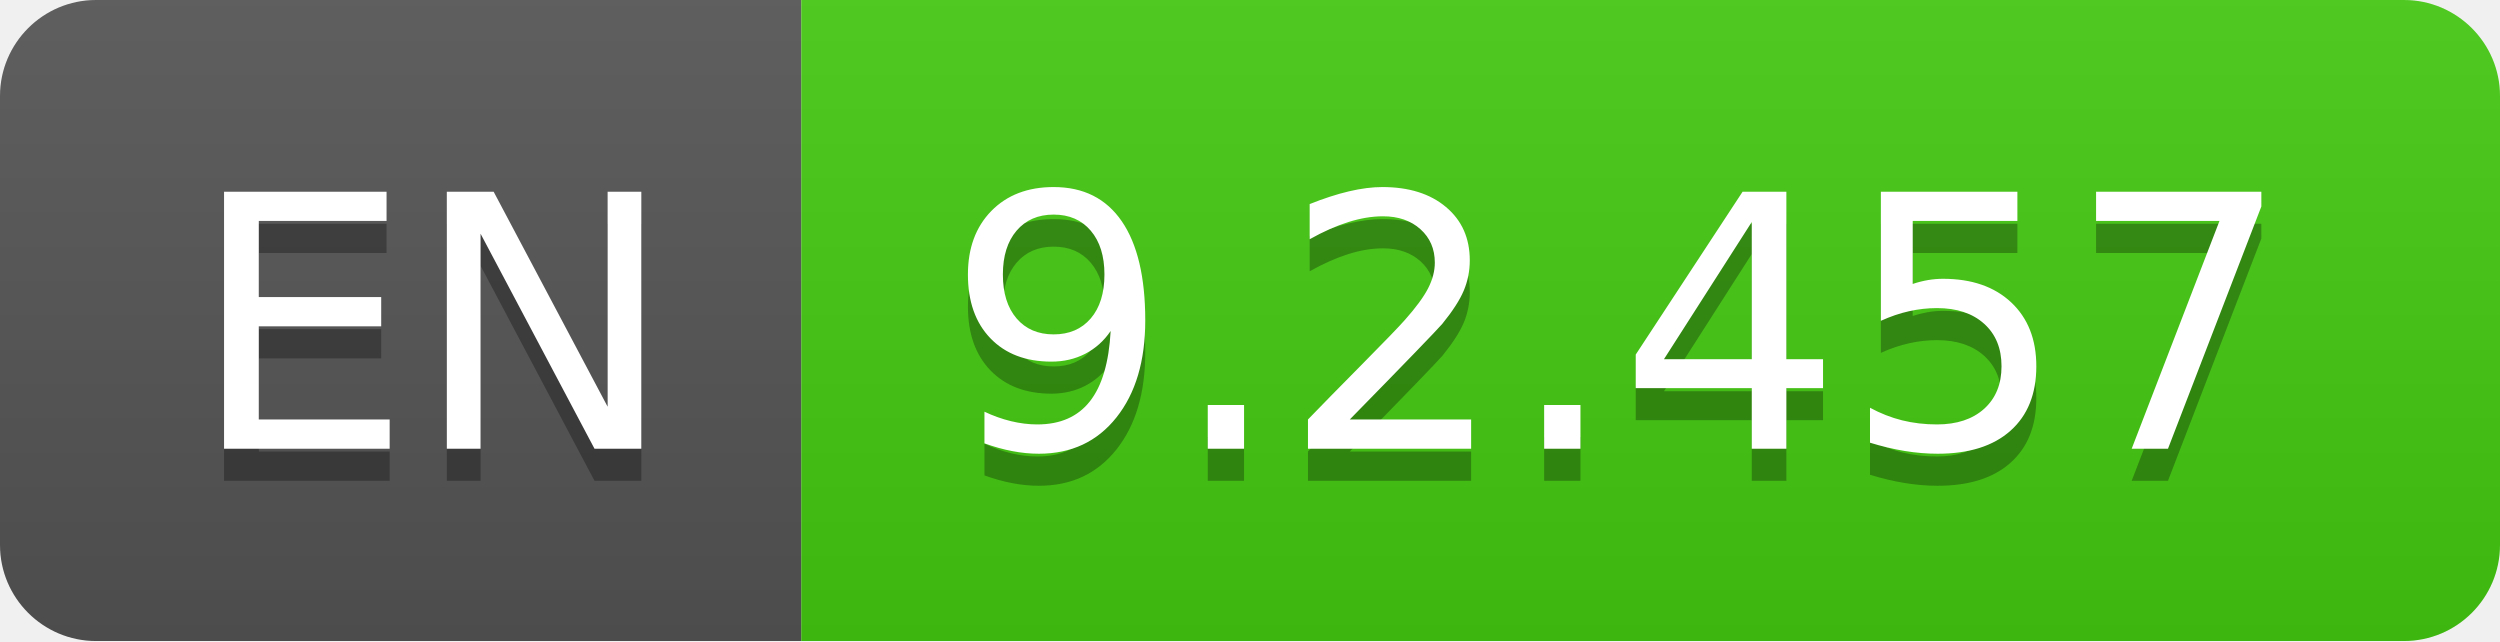
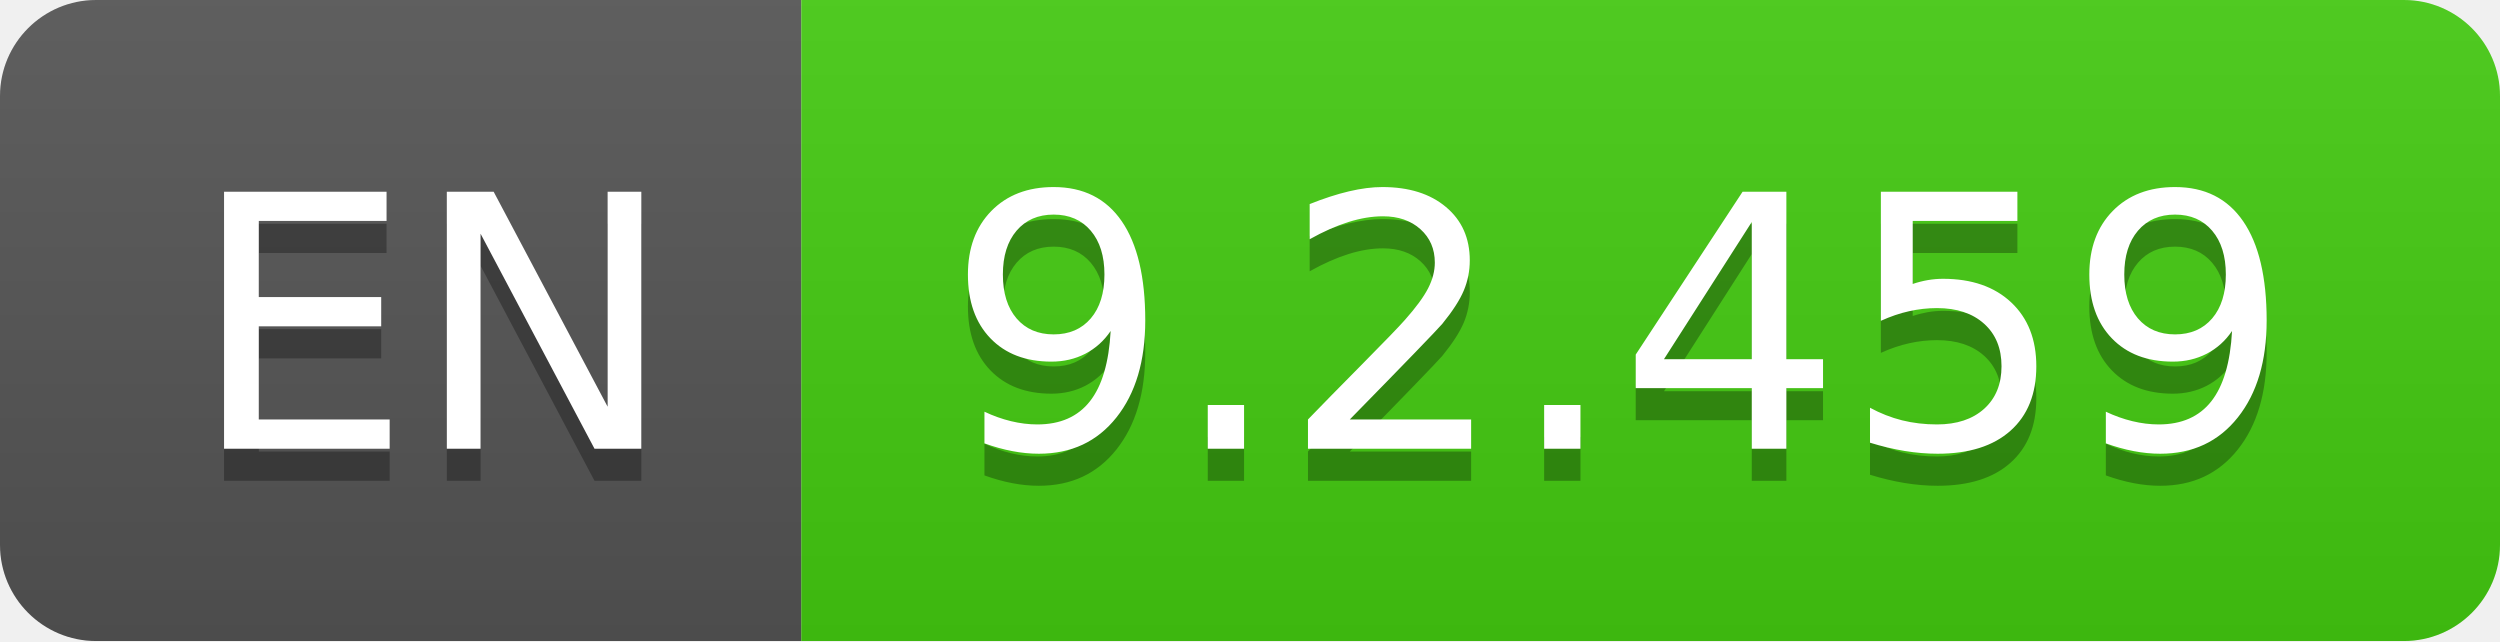
- <svg xmlns="http://www.w3.org/2000/svg" width="78" height="20" role="img" aria-label="EN: 9.2.457">
+ <svg xmlns="http://www.w3.org/2000/svg" width="78" height="20" role="img" aria-label="EN: 9.2.459">
  <linearGradient id="s" x2="0" y2="100%">
    <stop offset="0" stop-color="#bbb" stop-opacity=".1" />
    <stop offset="1" stop-opacity=".1" />
  </linearGradient>
  <clipPath id="r">
    <rect width="78" height="20" rx="3" fill="#fff" />
  </clipPath>
  <g clip-path="url(#r)">
    <rect width="25" height="20" fill="#555" />
    <rect x="25" width="53" height="20" fill="#4c1" />
    <rect width="78" height="20" fill="url(#s)" />
  </g>
  <g fill="#fff" text-anchor="middle" font-family="Verdana,Geneva,DejaVu Sans,sans-serif" text-rendering="geometricPrecision" font-size="110">
    <text aria-hidden="true" x="135" y="150" fill="#010101" fill-opacity=".3" transform="scale(.1)" textLength="150">EN</text>
    <text x="135" y="140" transform="scale(.1)" fill="#fff" textLength="150">EN</text>
-     <text aria-hidden="true" x="505" y="150" fill="#010101" fill-opacity=".3" transform="scale(.1)" textLength="430">9.2.457</text>
-     <text x="505" y="140" transform="scale(.1)" fill="#fff" textLength="430">9.2.457</text>
+     <text aria-hidden="true" x="505" y="150" fill="#010101" fill-opacity=".3" transform="scale(.1)" textLength="430">9.2.459</text>
+     <text x="505" y="140" transform="scale(.1)" fill="#fff" textLength="430">9.2.459</text>
  </g>
</svg>
